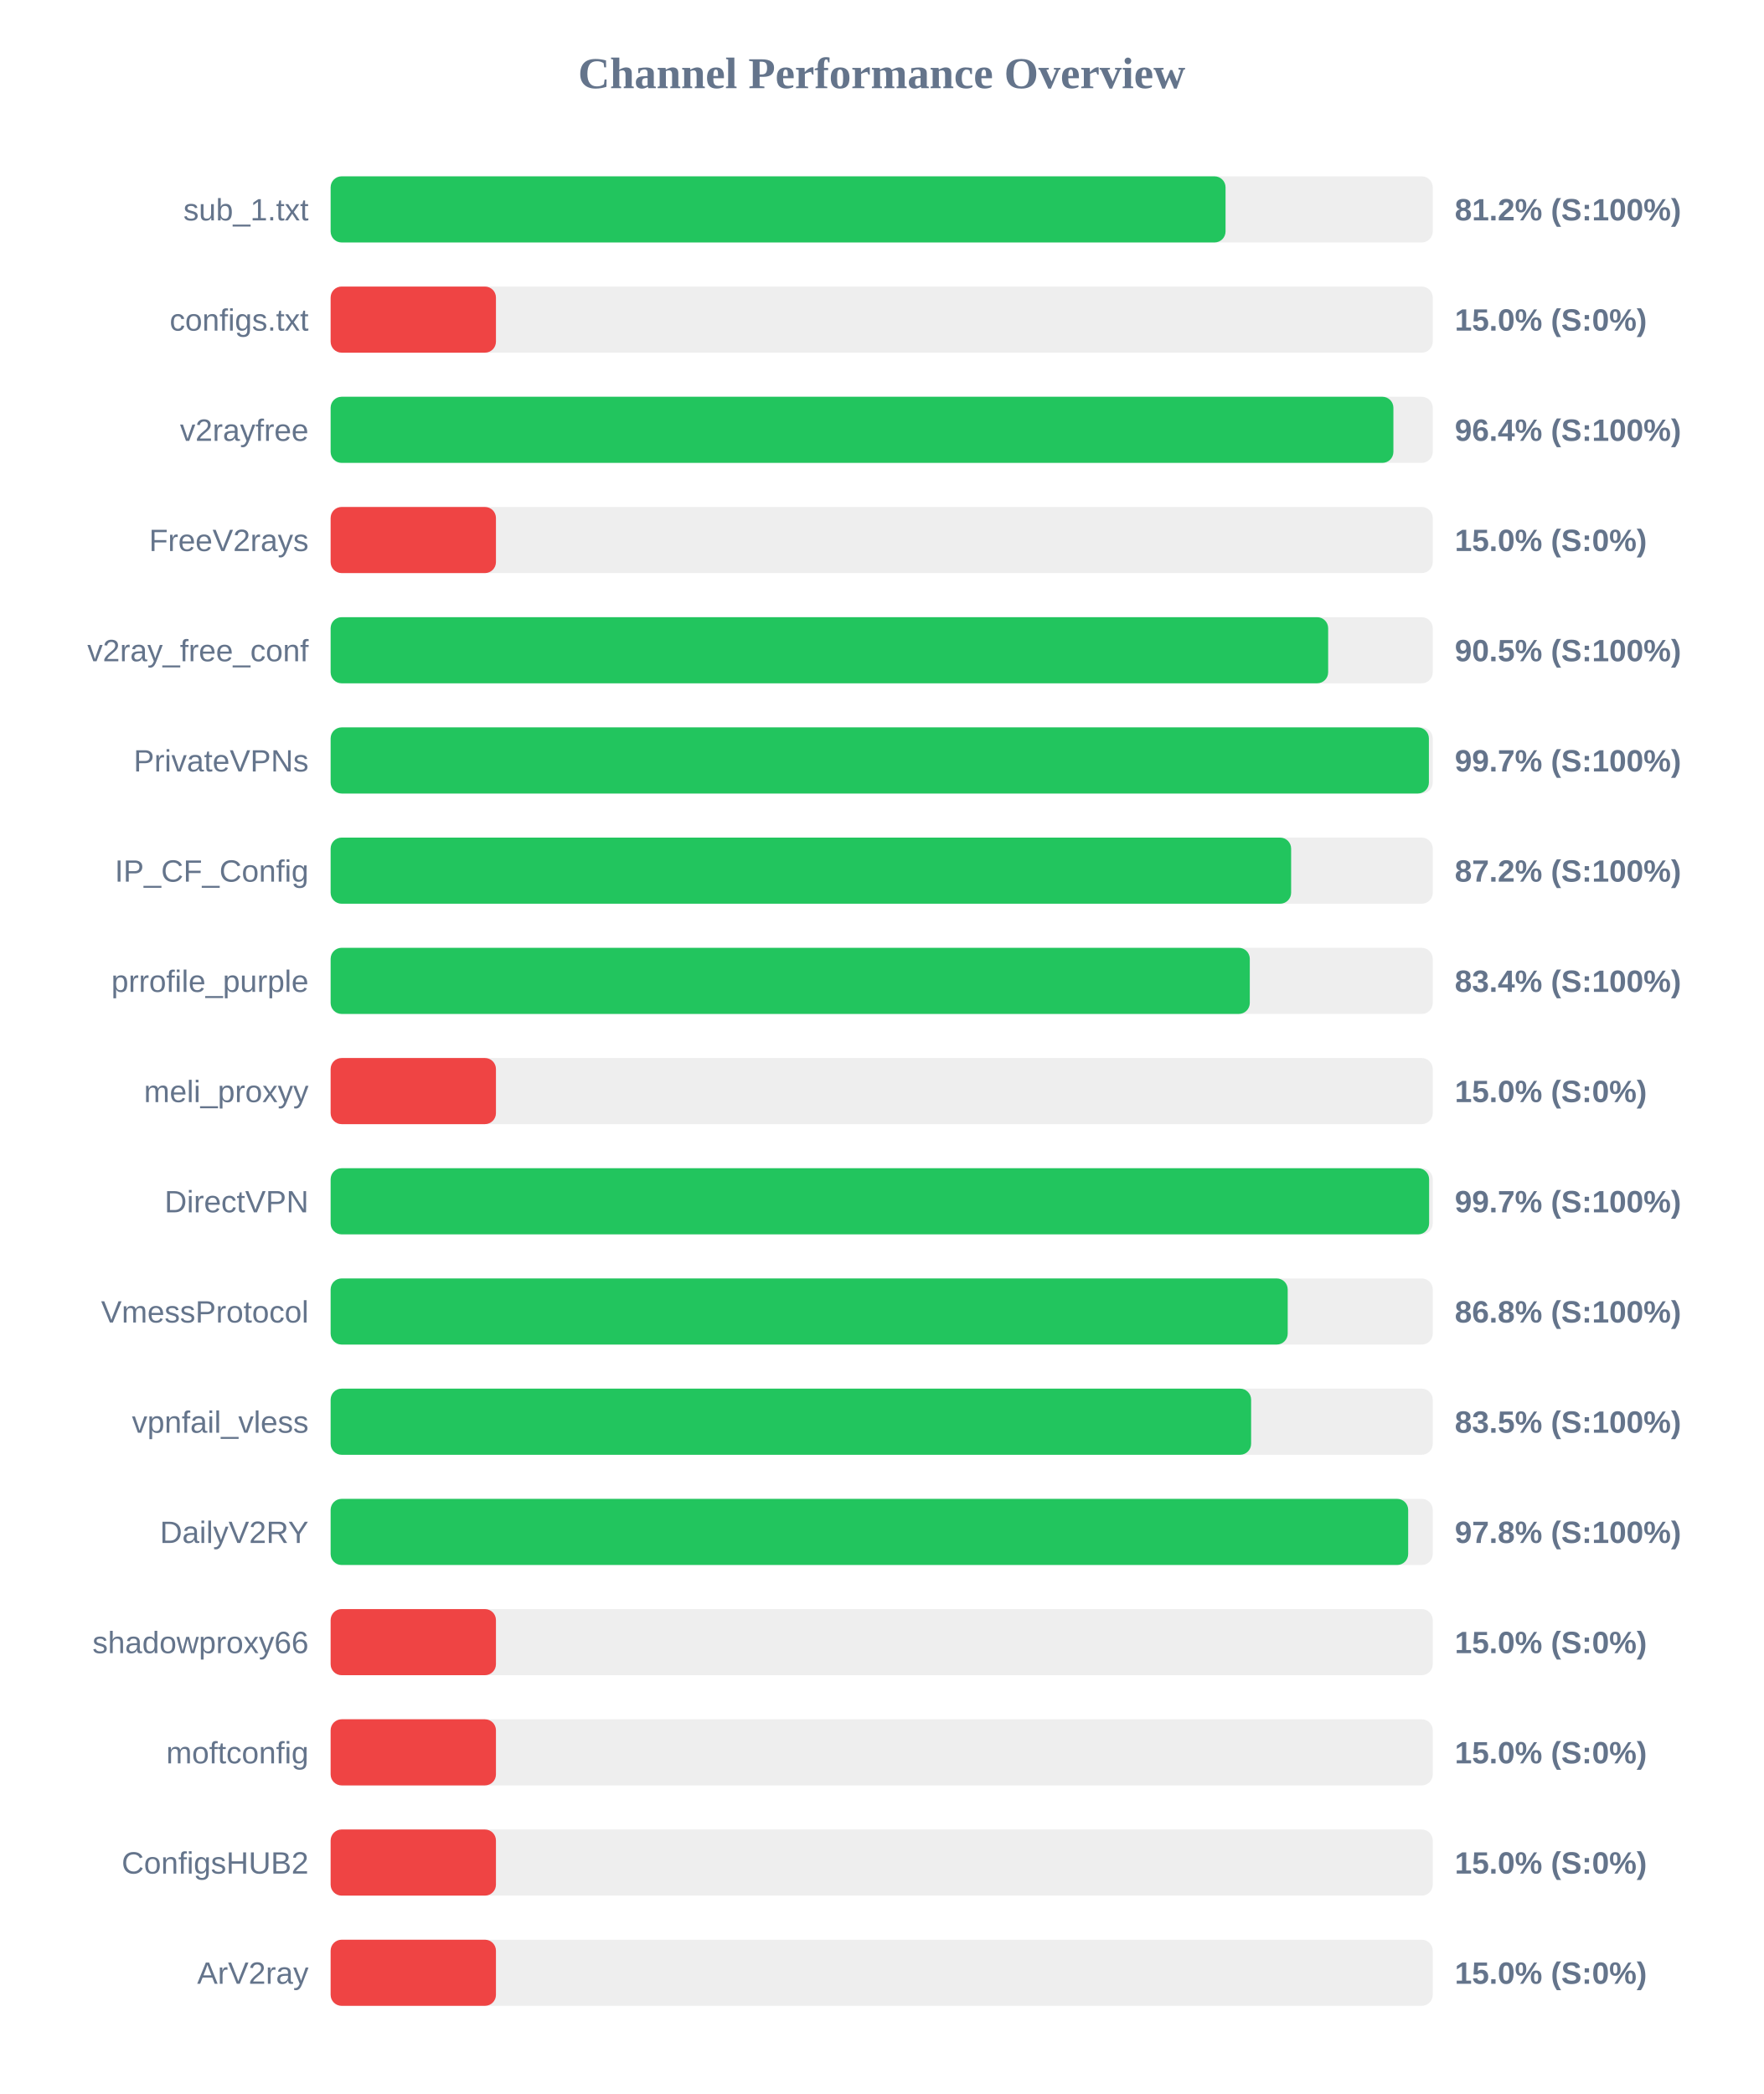
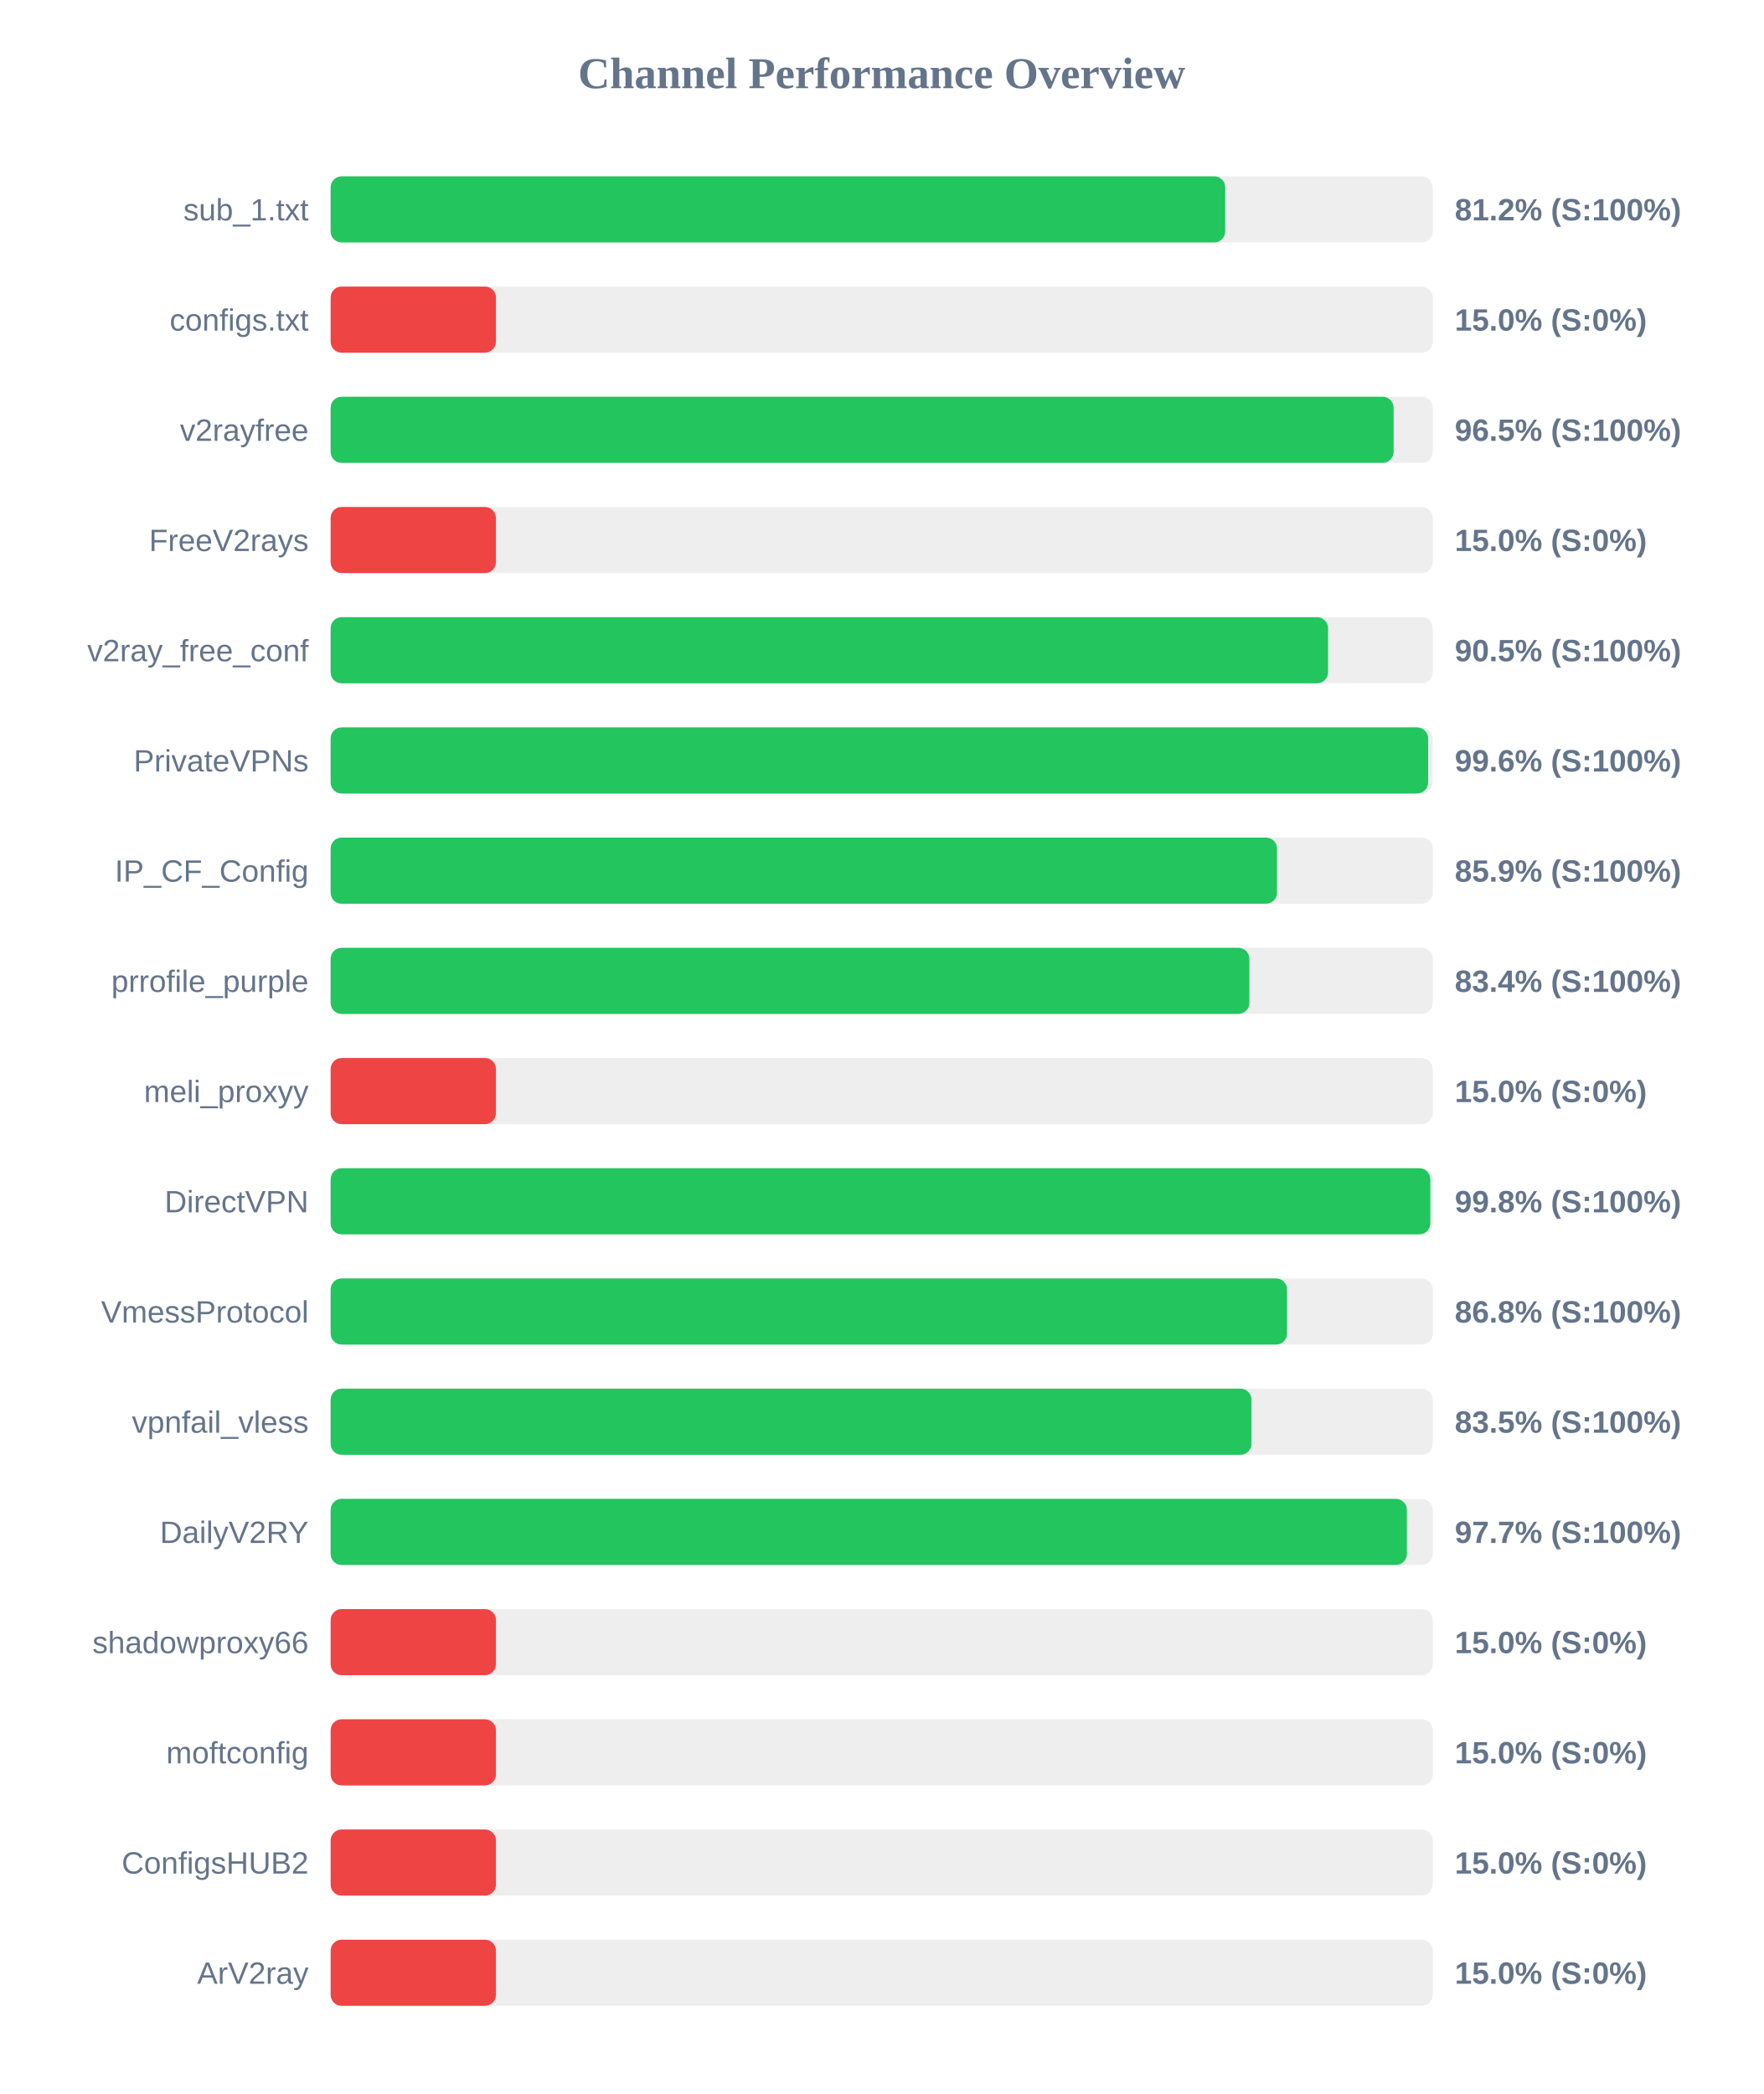
<svg xmlns="http://www.w3.org/2000/svg" width="800" height="950" version="1.1">
  <style>
        .row { font: 14px Arial; fill: #64748b; }
        .score { font: bold 14px Arial; fill: #64748b; }
    </style>
  <text x="400" y="40" text-anchor="middle" font-size="20px" font-weight="bold" fill="#64748b">Channel Performance Overview</text>
  <rect x="150" y="80" width="500" height="30" fill="#eee" rx="5" />
-   <rect x="150" y="80" width="406.0" height="30" fill="#22c55e" rx="5" />
+   <rect x="150" y="80" width="405.85" height="30" fill="#22c55e" rx="5" />
  <text x="140" y="100" text-anchor="end" class="row">sub_1.txt</text>
  <text x="660" y="100" text-anchor="start" class="score">81.2% (S:100%)</text>
  <rect x="150" y="130" width="500" height="30" fill="#eee" rx="5" />
  <rect x="150" y="130" width="75.0" height="30" fill="#ef4444" rx="5" />
  <text x="140" y="150" text-anchor="end" class="row">configs.txt</text>
  <text x="660" y="150" text-anchor="start" class="score">15.0% (S:0%)</text>
  <rect x="150" y="180" width="500" height="30" fill="#eee" rx="5" />
-   <rect x="150" y="180" width="482.15" height="30" fill="#22c55e" rx="5" />
+   <rect x="150" y="180" width="482.25" height="30" fill="#22c55e" rx="5" />
  <text x="140" y="200" text-anchor="end" class="row">v2rayfree</text>
-   <text x="660" y="200" text-anchor="start" class="score">96.4% (S:100%)</text>
+   <text x="660" y="200" text-anchor="start" class="score">96.5% (S:100%)</text>
  <rect x="150" y="230" width="500" height="30" fill="#eee" rx="5" />
  <rect x="150" y="230" width="75.0" height="30" fill="#ef4444" rx="5" />
  <text x="140" y="250" text-anchor="end" class="row">FreeV2rays</text>
  <text x="660" y="250" text-anchor="start" class="score">15.0% (S:0%)</text>
  <rect x="150" y="280" width="500" height="30" fill="#eee" rx="5" />
-   <rect x="150" y="280" width="452.55" height="30" fill="#22c55e" rx="5" />
+   <rect x="150" y="280" width="452.5" height="30" fill="#22c55e" rx="5" />
  <text x="140" y="300" text-anchor="end" class="row">v2ray_free_conf</text>
  <text x="660" y="300" text-anchor="start" class="score">90.5% (S:100%)</text>
  <rect x="150" y="330" width="500" height="30" fill="#eee" rx="5" />
-   <rect x="150" y="330" width="498.25" height="30" fill="#22c55e" rx="5" />
+   <rect x="150" y="330" width="497.9" height="30" fill="#22c55e" rx="5" />
  <text x="140" y="350" text-anchor="end" class="row">PrivateVPNs</text>
-   <text x="660" y="350" text-anchor="start" class="score">99.7% (S:100%)</text>
+   <text x="660" y="350" text-anchor="start" class="score">99.6% (S:100%)</text>
  <rect x="150" y="380" width="500" height="30" fill="#eee" rx="5" />
-   <rect x="150" y="380" width="435.75" height="30" fill="#22c55e" rx="5" />
+   <rect x="150" y="380" width="429.35" height="30" fill="#22c55e" rx="5" />
  <text x="140" y="400" text-anchor="end" class="row">IP_CF_Config</text>
-   <text x="660" y="400" text-anchor="start" class="score">87.2% (S:100%)</text>
+   <text x="660" y="400" text-anchor="start" class="score">85.9% (S:100%)</text>
  <rect x="150" y="430" width="500" height="30" fill="#eee" rx="5" />
-   <rect x="150" y="430" width="417.0" height="30" fill="#22c55e" rx="5" />
+   <rect x="150" y="430" width="416.8" height="30" fill="#22c55e" rx="5" />
  <text x="140" y="450" text-anchor="end" class="row">prrofile_purple</text>
  <text x="660" y="450" text-anchor="start" class="score">83.4% (S:100%)</text>
  <rect x="150" y="480" width="500" height="30" fill="#eee" rx="5" />
  <rect x="150" y="480" width="75.0" height="30" fill="#ef4444" rx="5" />
  <text x="140" y="500" text-anchor="end" class="row">meli_proxyy</text>
  <text x="660" y="500" text-anchor="start" class="score">15.0% (S:0%)</text>
  <rect x="150" y="530" width="500" height="30" fill="#eee" rx="5" />
-   <rect x="150" y="530" width="498.35" height="30" fill="#22c55e" rx="5" />
+   <rect x="150" y="530" width="498.9" height="30" fill="#22c55e" rx="5" />
  <text x="140" y="550" text-anchor="end" class="row">DirectVPN</text>
-   <text x="660" y="550" text-anchor="start" class="score">99.7% (S:100%)</text>
+   <text x="660" y="550" text-anchor="start" class="score">99.8% (S:100%)</text>
  <rect x="150" y="580" width="500" height="30" fill="#eee" rx="5" />
-   <rect x="150" y="580" width="434.2" height="30" fill="#22c55e" rx="5" />
+   <rect x="150" y="580" width="433.9" height="30" fill="#22c55e" rx="5" />
  <text x="140" y="600" text-anchor="end" class="row">VmessProtocol</text>
  <text x="660" y="600" text-anchor="start" class="score">86.8% (S:100%)</text>
  <rect x="150" y="630" width="500" height="30" fill="#eee" rx="5" />
-   <rect x="150" y="630" width="417.6" height="30" fill="#22c55e" rx="5" />
+   <rect x="150" y="630" width="417.75" height="30" fill="#22c55e" rx="5" />
  <text x="140" y="650" text-anchor="end" class="row">vpnfail_vless</text>
  <text x="660" y="650" text-anchor="start" class="score">83.5% (S:100%)</text>
  <rect x="150" y="680" width="500" height="30" fill="#eee" rx="5" />
-   <rect x="150" y="680" width="488.85" height="30" fill="#22c55e" rx="5" />
+   <rect x="150" y="680" width="488.25" height="30" fill="#22c55e" rx="5" />
  <text x="140" y="700" text-anchor="end" class="row">DailyV2RY</text>
-   <text x="660" y="700" text-anchor="start" class="score">97.8% (S:100%)</text>
+   <text x="660" y="700" text-anchor="start" class="score">97.7% (S:100%)</text>
  <rect x="150" y="730" width="500" height="30" fill="#eee" rx="5" />
  <rect x="150" y="730" width="75.0" height="30" fill="#ef4444" rx="5" />
  <text x="140" y="750" text-anchor="end" class="row">shadowproxy66</text>
  <text x="660" y="750" text-anchor="start" class="score">15.0% (S:0%)</text>
  <rect x="150" y="780" width="500" height="30" fill="#eee" rx="5" />
  <rect x="150" y="780" width="75.0" height="30" fill="#ef4444" rx="5" />
  <text x="140" y="800" text-anchor="end" class="row">moftconfig</text>
  <text x="660" y="800" text-anchor="start" class="score">15.0% (S:0%)</text>
  <rect x="150" y="830" width="500" height="30" fill="#eee" rx="5" />
  <rect x="150" y="830" width="75.0" height="30" fill="#ef4444" rx="5" />
  <text x="140" y="850" text-anchor="end" class="row">ConfigsHUB2</text>
  <text x="660" y="850" text-anchor="start" class="score">15.0% (S:0%)</text>
  <rect x="150" y="880" width="500" height="30" fill="#eee" rx="5" />
  <rect x="150" y="880" width="75.0" height="30" fill="#ef4444" rx="5" />
  <text x="140" y="900" text-anchor="end" class="row">ArV2ray</text>
  <text x="660" y="900" text-anchor="start" class="score">15.0% (S:0%)</text>
</svg>
